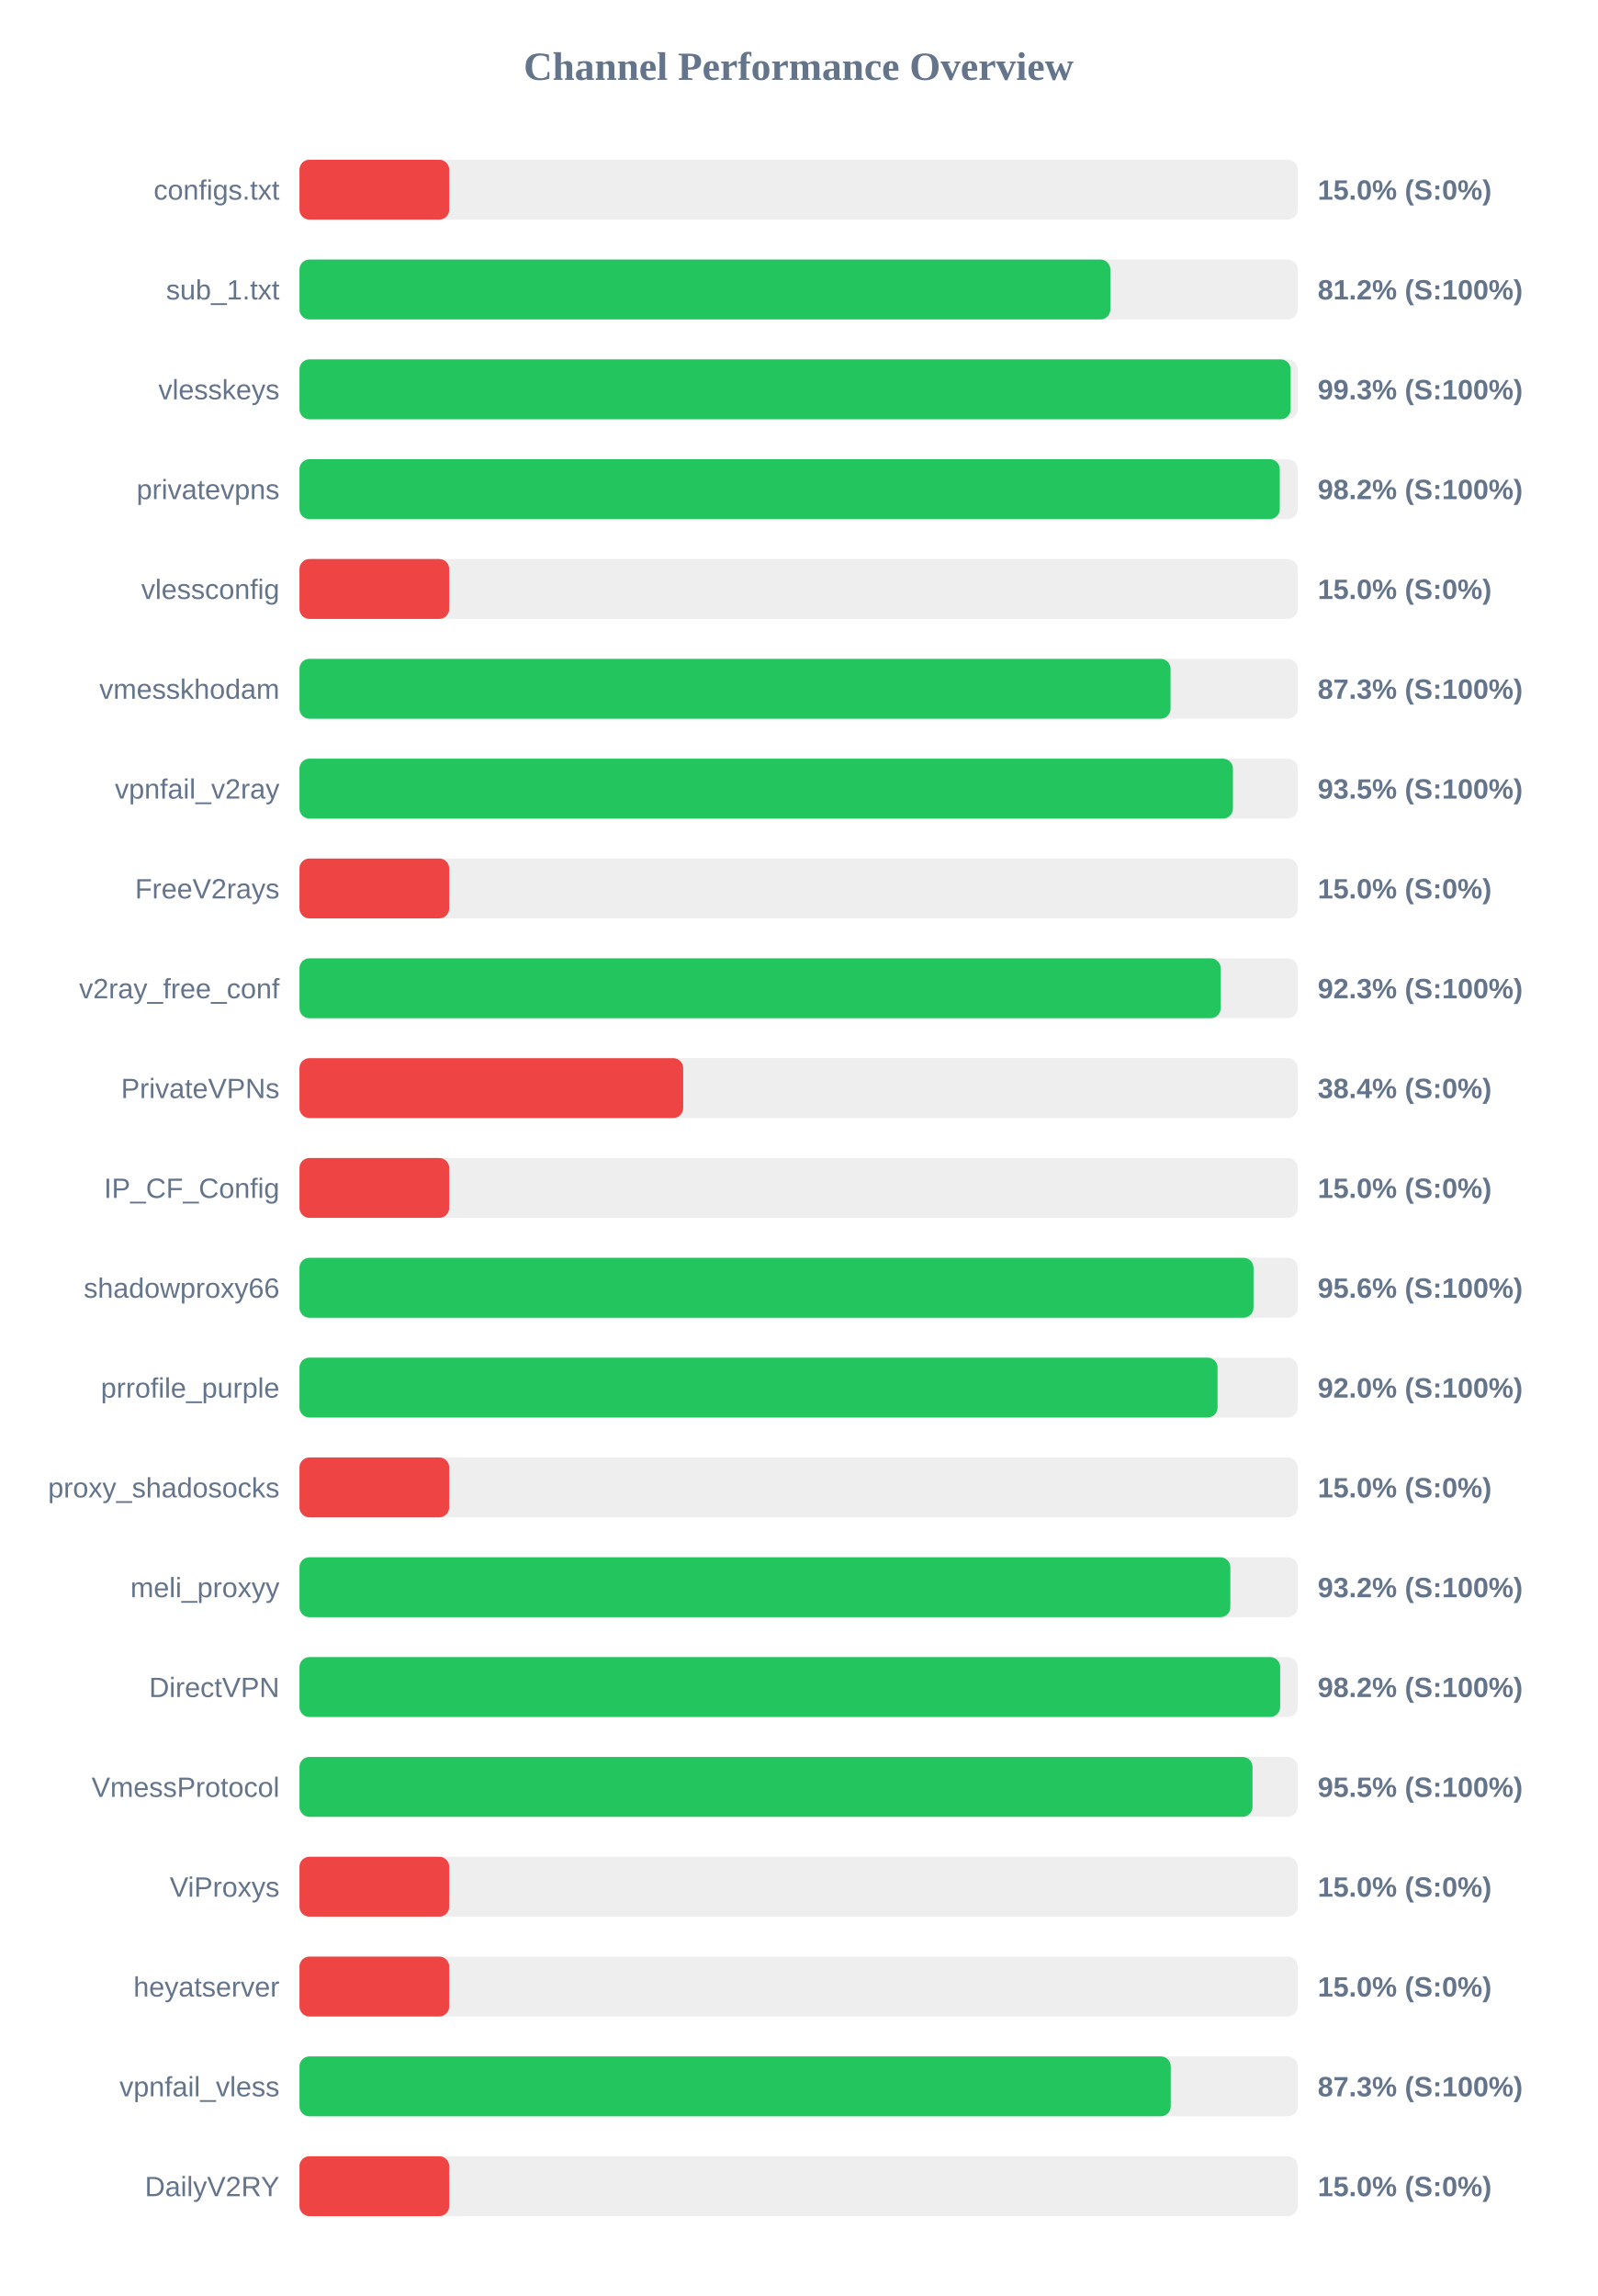
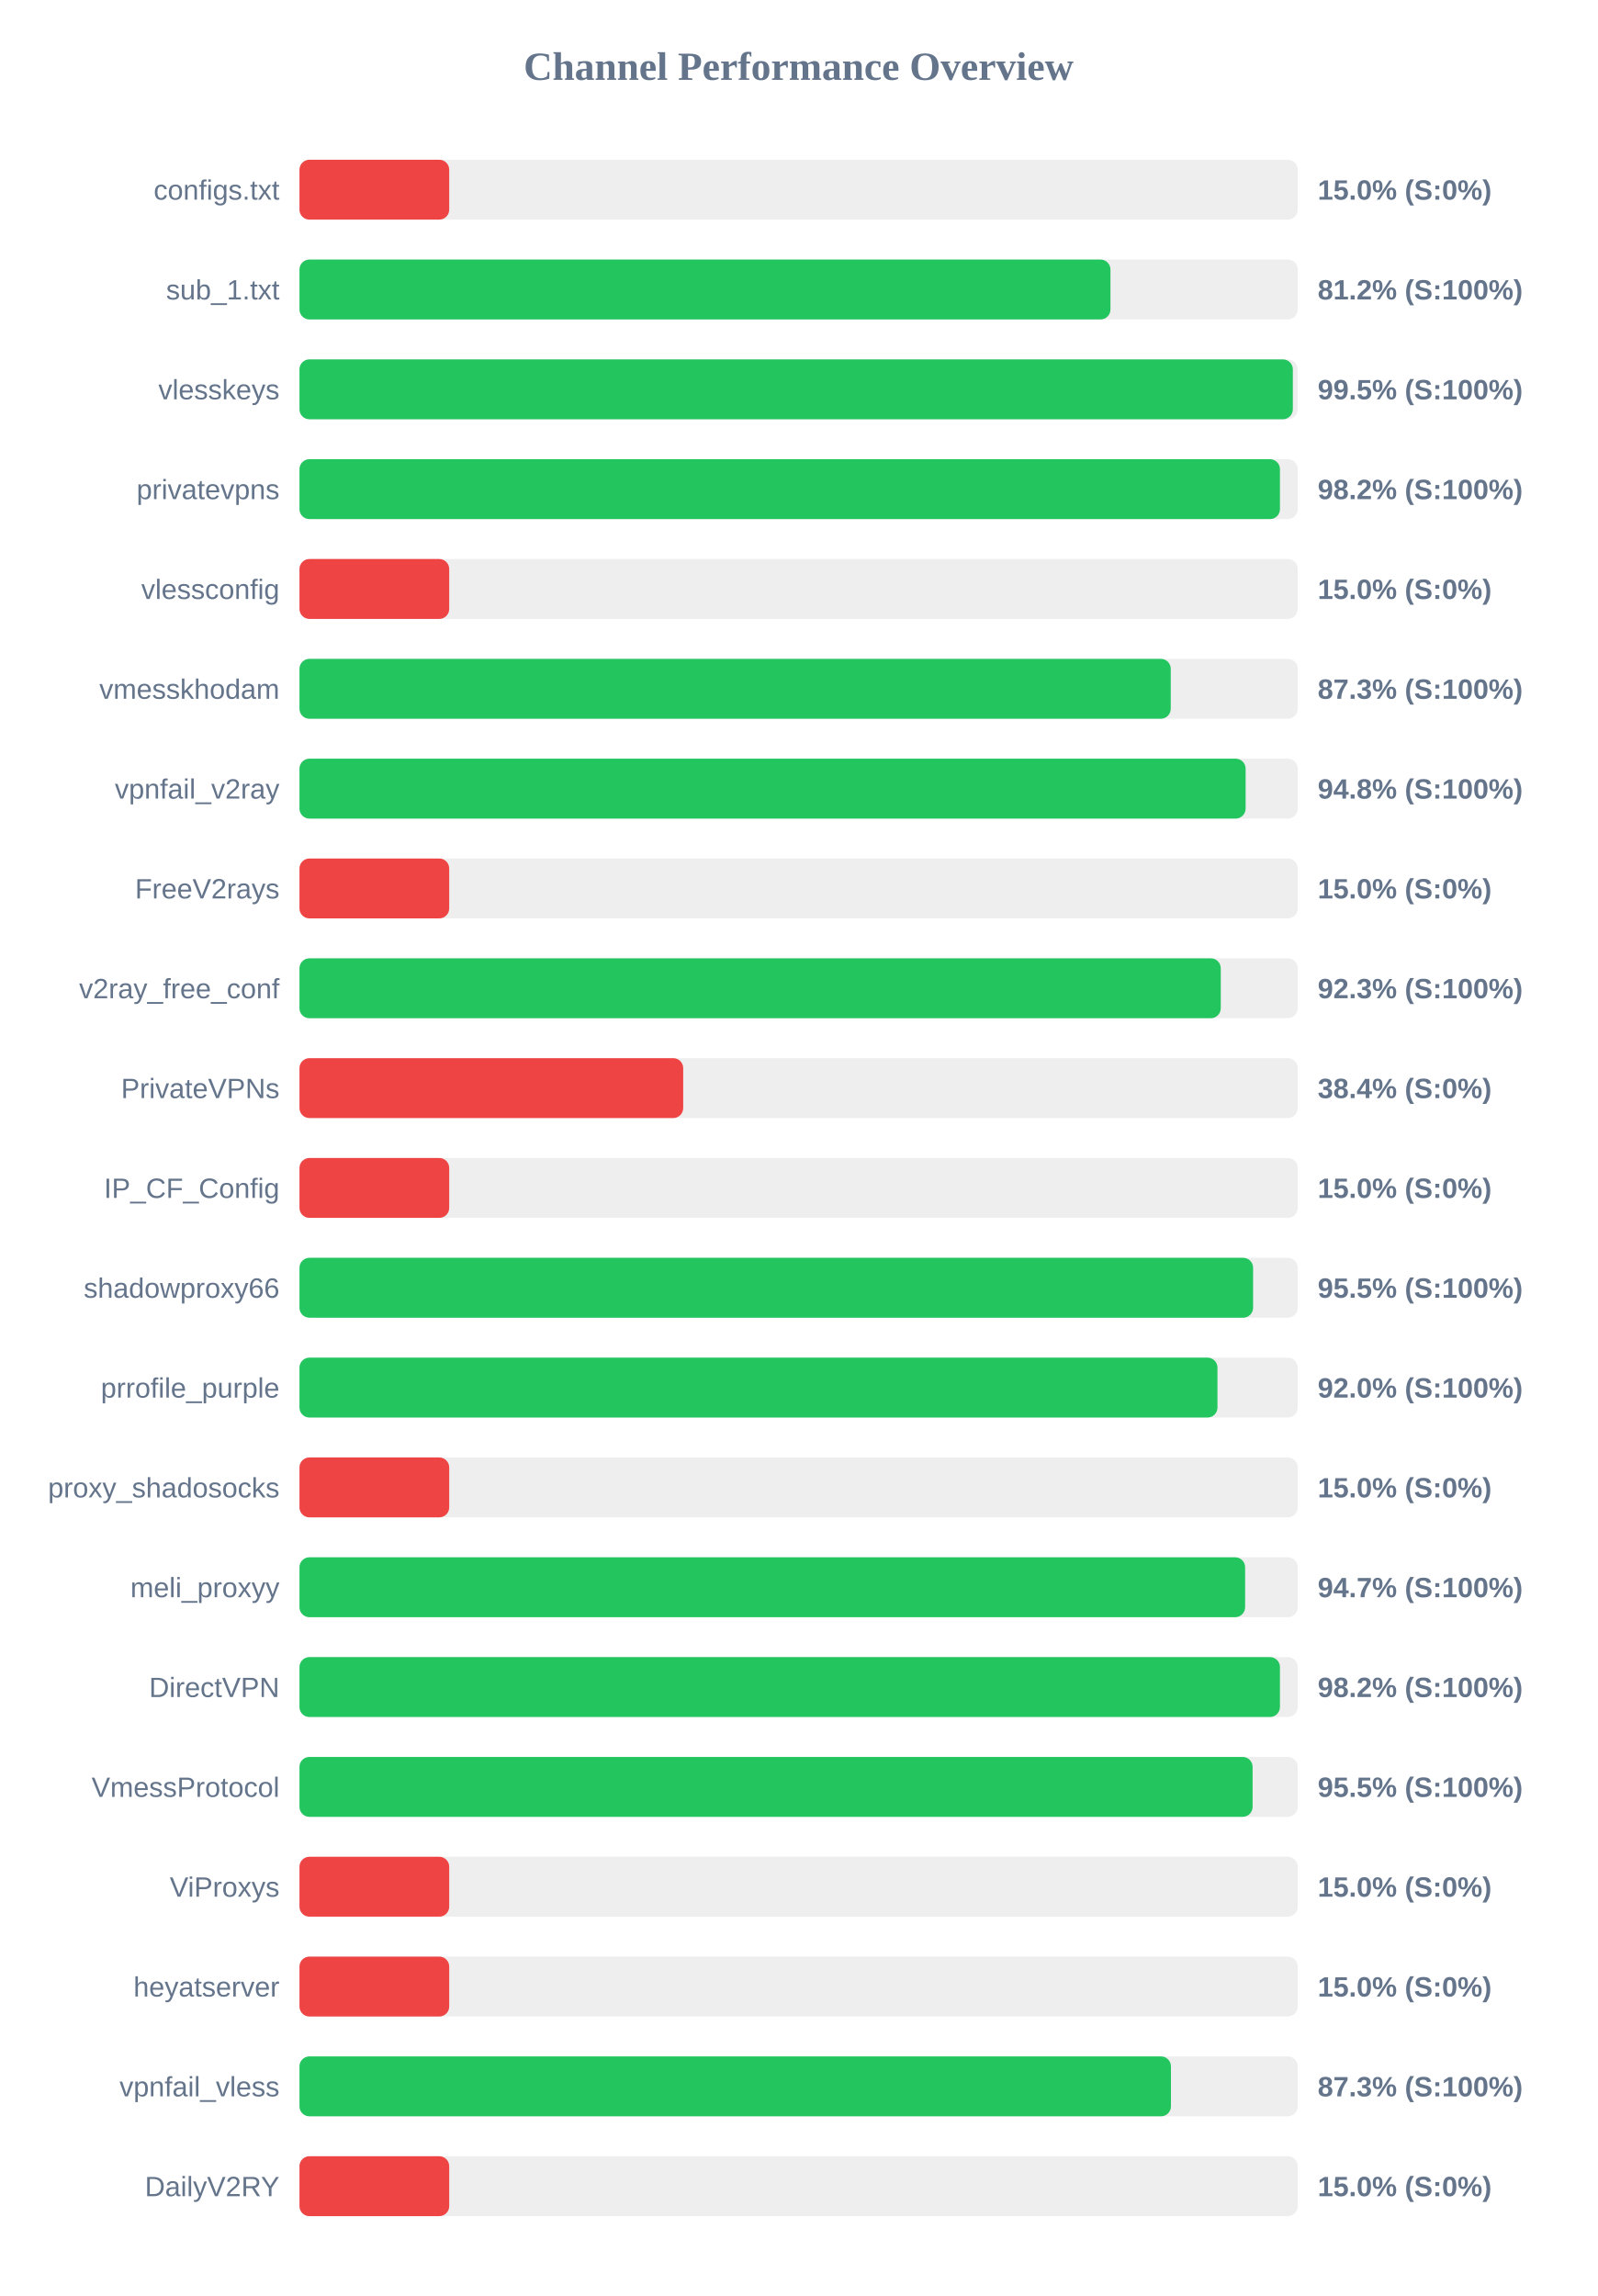
<svg xmlns="http://www.w3.org/2000/svg" width="800" height="1150" version="1.1">
  <style>
        .row { font: 14px Arial; fill: #64748b; }
        .score { font: bold 14px Arial; fill: #64748b; }
    </style>
  <text x="400" y="40" text-anchor="middle" font-size="20px" font-weight="bold" fill="#64748b">Channel Performance Overview</text>
  <rect x="150" y="80" width="500" height="30" fill="#eee" rx="5" />
  <rect x="150" y="80" width="75.0" height="30" fill="#ef4444" rx="5" />
  <text x="140" y="100" text-anchor="end" class="row">configs.txt</text>
  <text x="660" y="100" text-anchor="start" class="score">15.0% (S:0%)</text>
  <rect x="150" y="130" width="500" height="30" fill="#eee" rx="5" />
-   <rect x="150" y="130" width="406.15" height="30" fill="#22c55e" rx="5" />
+   <rect x="150" y="130" width="406.2" height="30" fill="#22c55e" rx="5" />
  <text x="140" y="150" text-anchor="end" class="row">sub_1.txt</text>
  <text x="660" y="150" text-anchor="start" class="score">81.2% (S:100%)</text>
  <rect x="150" y="180" width="500" height="30" fill="#eee" rx="5" />
-   <rect x="150" y="180" width="496.45" height="30" fill="#22c55e" rx="5" />
+   <rect x="150" y="180" width="497.55" height="30" fill="#22c55e" rx="5" />
  <text x="140" y="200" text-anchor="end" class="row">vlesskeys</text>
-   <text x="660" y="200" text-anchor="start" class="score">99.3% (S:100%)</text>
+   <text x="660" y="200" text-anchor="start" class="score">99.5% (S:100%)</text>
  <rect x="150" y="230" width="500" height="30" fill="#eee" rx="5" />
-   <rect x="150" y="230" width="491.0" height="30" fill="#22c55e" rx="5" />
+   <rect x="150" y="230" width="491.1" height="30" fill="#22c55e" rx="5" />
  <text x="140" y="250" text-anchor="end" class="row">privatevpns</text>
  <text x="660" y="250" text-anchor="start" class="score">98.2% (S:100%)</text>
  <rect x="150" y="280" width="500" height="30" fill="#eee" rx="5" />
  <rect x="150" y="280" width="75.0" height="30" fill="#ef4444" rx="5" />
  <text x="140" y="300" text-anchor="end" class="row">vlessconfig</text>
  <text x="660" y="300" text-anchor="start" class="score">15.0% (S:0%)</text>
  <rect x="150" y="330" width="500" height="30" fill="#eee" rx="5" />
-   <rect x="150" y="330" width="436.3" height="30" fill="#22c55e" rx="5" />
+   <rect x="150" y="330" width="436.4" height="30" fill="#22c55e" rx="5" />
  <text x="140" y="350" text-anchor="end" class="row">vmesskhodam</text>
  <text x="660" y="350" text-anchor="start" class="score">87.3% (S:100%)</text>
  <rect x="150" y="380" width="500" height="30" fill="#eee" rx="5" />
-   <rect x="150" y="380" width="467.55" height="30" fill="#22c55e" rx="5" />
+   <rect x="150" y="380" width="473.9" height="30" fill="#22c55e" rx="5" />
  <text x="140" y="400" text-anchor="end" class="row">vpnfail_v2ray</text>
-   <text x="660" y="400" text-anchor="start" class="score">93.5% (S:100%)</text>
+   <text x="660" y="400" text-anchor="start" class="score">94.8% (S:100%)</text>
  <rect x="150" y="430" width="500" height="30" fill="#eee" rx="5" />
  <rect x="150" y="430" width="75.0" height="30" fill="#ef4444" rx="5" />
  <text x="140" y="450" text-anchor="end" class="row">FreeV2rays</text>
  <text x="660" y="450" text-anchor="start" class="score">15.0% (S:0%)</text>
  <rect x="150" y="480" width="500" height="30" fill="#eee" rx="5" />
-   <rect x="150" y="480" width="461.4" height="30" fill="#22c55e" rx="5" />
+   <rect x="150" y="480" width="461.45" height="30" fill="#22c55e" rx="5" />
  <text x="140" y="500" text-anchor="end" class="row">v2ray_free_conf</text>
  <text x="660" y="500" text-anchor="start" class="score">92.3% (S:100%)</text>
  <rect x="150" y="530" width="500" height="30" fill="#eee" rx="5" />
  <rect x="150" y="530" width="192.2" height="30" fill="#ef4444" rx="5" />
  <text x="140" y="550" text-anchor="end" class="row">PrivateVPNs</text>
  <text x="660" y="550" text-anchor="start" class="score">38.4% (S:0%)</text>
  <rect x="150" y="580" width="500" height="30" fill="#eee" rx="5" />
  <rect x="150" y="580" width="75.0" height="30" fill="#ef4444" rx="5" />
  <text x="140" y="600" text-anchor="end" class="row">IP_CF_Config</text>
  <text x="660" y="600" text-anchor="start" class="score">15.0% (S:0%)</text>
  <rect x="150" y="630" width="500" height="30" fill="#eee" rx="5" />
-   <rect x="150" y="630" width="477.85" height="30" fill="#22c55e" rx="5" />
+   <rect x="150" y="630" width="477.65" height="30" fill="#22c55e" rx="5" />
  <text x="140" y="650" text-anchor="end" class="row">shadowproxy66</text>
-   <text x="660" y="650" text-anchor="start" class="score">95.6% (S:100%)</text>
+   <text x="660" y="650" text-anchor="start" class="score">95.5% (S:100%)</text>
  <rect x="150" y="680" width="500" height="30" fill="#eee" rx="5" />
-   <rect x="150" y="680" width="459.85" height="30" fill="#22c55e" rx="5" />
+   <rect x="150" y="680" width="459.8" height="30" fill="#22c55e" rx="5" />
  <text x="140" y="700" text-anchor="end" class="row">prrofile_purple</text>
  <text x="660" y="700" text-anchor="start" class="score">92.0% (S:100%)</text>
  <rect x="150" y="730" width="500" height="30" fill="#eee" rx="5" />
  <rect x="150" y="730" width="75.0" height="30" fill="#ef4444" rx="5" />
  <text x="140" y="750" text-anchor="end" class="row">proxy_shadosocks</text>
  <text x="660" y="750" text-anchor="start" class="score">15.0% (S:0%)</text>
  <rect x="150" y="780" width="500" height="30" fill="#eee" rx="5" />
-   <rect x="150" y="780" width="466.25" height="30" fill="#22c55e" rx="5" />
+   <rect x="150" y="780" width="473.65" height="30" fill="#22c55e" rx="5" />
  <text x="140" y="800" text-anchor="end" class="row">meli_proxyy</text>
-   <text x="660" y="800" text-anchor="start" class="score">93.2% (S:100%)</text>
+   <text x="660" y="800" text-anchor="start" class="score">94.7% (S:100%)</text>
  <rect x="150" y="830" width="500" height="30" fill="#eee" rx="5" />
-   <rect x="150" y="830" width="491.2" height="30" fill="#22c55e" rx="5" />
+   <rect x="150" y="830" width="491.1" height="30" fill="#22c55e" rx="5" />
  <text x="140" y="850" text-anchor="end" class="row">DirectVPN</text>
  <text x="660" y="850" text-anchor="start" class="score">98.2% (S:100%)</text>
  <rect x="150" y="880" width="500" height="30" fill="#eee" rx="5" />
-   <rect x="150" y="880" width="477.35" height="30" fill="#22c55e" rx="5" />
+   <rect x="150" y="880" width="477.4" height="30" fill="#22c55e" rx="5" />
  <text x="140" y="900" text-anchor="end" class="row">VmessProtocol</text>
  <text x="660" y="900" text-anchor="start" class="score">95.5% (S:100%)</text>
  <rect x="150" y="930" width="500" height="30" fill="#eee" rx="5" />
  <rect x="150" y="930" width="75.0" height="30" fill="#ef4444" rx="5" />
  <text x="140" y="950" text-anchor="end" class="row">ViProxys</text>
  <text x="660" y="950" text-anchor="start" class="score">15.0% (S:0%)</text>
  <rect x="150" y="980" width="500" height="30" fill="#eee" rx="5" />
  <rect x="150" y="980" width="75.0" height="30" fill="#ef4444" rx="5" />
  <text x="140" y="1000" text-anchor="end" class="row">heyatserver</text>
  <text x="660" y="1000" text-anchor="start" class="score">15.0% (S:0%)</text>
  <rect x="150" y="1030" width="500" height="30" fill="#eee" rx="5" />
-   <rect x="150" y="1030" width="436.4" height="30" fill="#22c55e" rx="5" />
+   <rect x="150" y="1030" width="436.5" height="30" fill="#22c55e" rx="5" />
  <text x="140" y="1050" text-anchor="end" class="row">vpnfail_vless</text>
  <text x="660" y="1050" text-anchor="start" class="score">87.3% (S:100%)</text>
  <rect x="150" y="1080" width="500" height="30" fill="#eee" rx="5" />
  <rect x="150" y="1080" width="75.0" height="30" fill="#ef4444" rx="5" />
  <text x="140" y="1100" text-anchor="end" class="row">DailyV2RY</text>
  <text x="660" y="1100" text-anchor="start" class="score">15.0% (S:0%)</text>
</svg>
